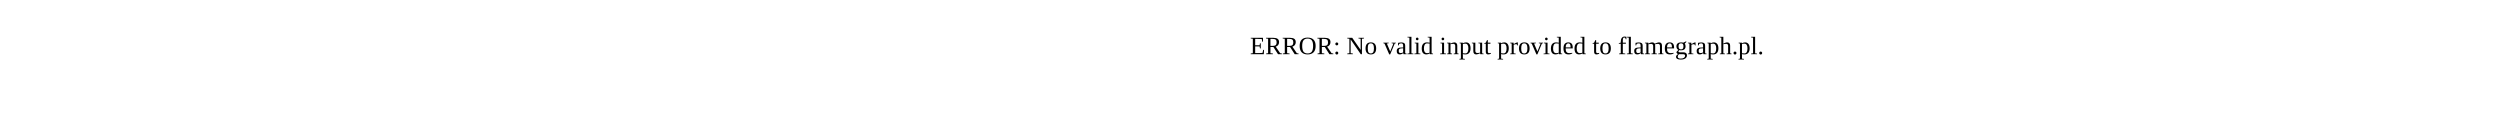
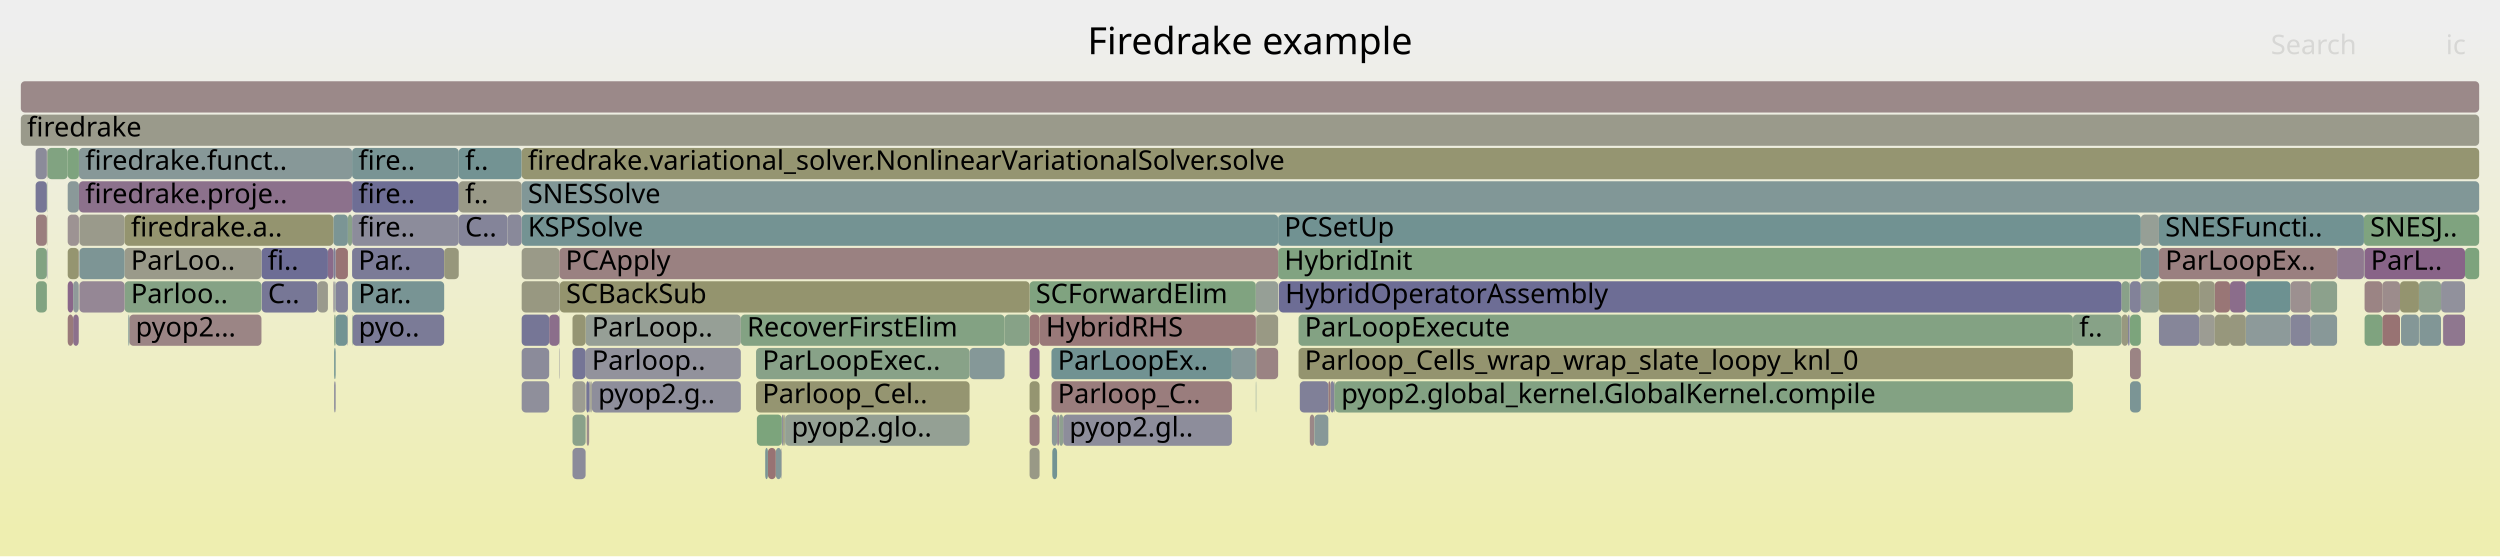
- <svg xmlns="http://www.w3.org/2000/svg" version="1.1" width="1200" height="65" viewBox="0 0 1200 65">
-   <text x="600.00" y="26">ERROR: No valid input provided to flamegraph.pl.</text>
+ <svg xmlns="http://www.w3.org/2000/svg" version="1.1" width="1200" height="267" viewBox="0 0 1200 267">
+   <defs>
+     <linearGradient id="background" y1="0" y2="1" x1="0" x2="0">
+       <stop stop-color="#eeeeee" offset="5%" />
+       <stop stop-color="#eeeeb0" offset="95%" />
+     </linearGradient>
+   </defs>
+   <style type="text/css">
+ 	text { font-family:Verdana; font-size:13px; fill:rgb(0,0,0); }
+ 	#search, #ignorecase { opacity:0.1; cursor:pointer; }
+ 	#search:hover, #search.show, #ignorecase:hover, #ignorecase.show { opacity:1; }
+ 	#subtitle { text-anchor:middle; font-color:rgb(160,160,160); }
+ 	#title { text-anchor:middle; font-size:18px}
+ 	#unzoom { cursor:pointer; }
+ 	#frames &gt; *:hover { stroke:black; stroke-width:0.5; cursor:pointer; }
+ 	.hide { display:none; }
+ 	.parent { opacity:0.5; }
+ </style>
+   <rect x="0.0" y="0" width="1200.0" height="267.0" fill="url(#background)" />
+   <text id="title" x="600.00" y="26">Firedrake example</text>
+   <text id="details" x="10.00" y="249"> </text>
+   <text id="unzoom" x="10.00" y="26" class="hide">Reset Zoom</text>
+   <text id="search" x="1090.00" y="26">Search</text>
+   <text id="ignorecase" x="1174.00" y="26">ic</text>
+   <text id="matched" x="1090.00" y="249"> </text>
+   <g id="frames">
+     <g>
+       <rect x="268.5" y="151" width="0.2" height="15.0" fill="rgb(150.495,159.222,150.495)" rx="2" ry="2" />
+       <text x="271.47" y="161.5" />
+     </g>
+     <g>
+       <rect x="166.8" y="151" width="0.2" height="15.0" fill="rgb(142.747,118.914,142.747)" rx="2" ry="2" />
+       <text x="169.79" y="161.5" />
+     </g>
+     <g>
+       <rect x="274.8" y="215" width="6.3" height="15.0" fill="rgb(138.687,138.687,154.262)" rx="2" ry="2" />
+       <text x="277.75" y="225.5" />
+     </g>
+     <g>
+       <rect x="125.5" y="119" width="31.9" height="15.0" fill="rgb(108.917,108.917,148.5)" rx="2" ry="2" />
+       <text x="128.49" y="129.5">fi..</text>
+     </g>
+     <g>
+       <rect x="1161.1" y="135" width="10.6" height="15.0" fill="rgb(141.735,160.648,141.735)" rx="2" ry="2" />
+       <text x="1164.07" y="145.5" />
+     </g>
+     <g>
+       <rect x="1036.3" y="103" width="98.4" height="15.0" fill="rgb(112.929,146.315,146.315)" rx="2" ry="2" />
+       <text x="1039.33" y="113.5">SNESFuncti..</text>
+     </g>
+     <g>
+       <rect x="376.9" y="199" width="88.5" height="15.0" fill="rgb(147.588,159.695,147.588)" rx="2" ry="2" />
+       <text x="379.92" y="209.5">pyop2.glo..</text>
+     </g>
+     <g>
+       <rect x="494.2" y="183" width="4.8" height="15.0" fill="rgb(148.698,148.698,112.922)" rx="2" ry="2" />
+       <text x="497.19" y="193.5" />
+     </g>
+     <g>
+       <rect x="507.4" y="199" width="1.0" height="15.0" fill="rgb(147.938,132.215,147.938)" rx="2" ry="2" />
+       <text x="510.38" y="209.5" />
+     </g>
+     <g>
+       <rect x="1055.6" y="151" width="7.5" height="15.0" fill="rgb(155.79,155.79,147.29)" rx="2" ry="2" />
+       <text x="1058.56" y="161.5" />
+     </g>
+     <g>
+       <rect x="125.6" y="135" width="26.8" height="15.0" fill="rgb(118.934,118.934,150.439)" rx="2" ry="2" />
+       <text x="128.61" y="145.5">C..</text>
+     </g>
+     <g>
+       <rect x="35.1" y="151" width="2.7" height="15.0" fill="rgb(140.089,112.102,140.089)" rx="2" ry="2" />
+       <text x="38.14" y="161.5" />
+     </g>
+     <g>
+       <rect x="1172.6" y="151" width="0.1" height="15.0" fill="rgb(124.144,149.222,149.222)" rx="2" ry="2" />
+       <text x="1175.55" y="161.5" />
+     </g>
+     <g>
+       <rect x="17.1" y="87" width="5.4" height="15.0" fill="rgb(118.628,118.628,150.38)" rx="2" ry="2" />
+       <text x="20.12" y="97.5" />
+     </g>
+     <g>
+       <rect x="281.1" y="151" width="74.5" height="15.0" fill="rgb(149.564,159.373,149.564)" rx="2" ry="2" />
+       <text x="284.08" y="161.5">ParLoop..</text>
+     </g>
+     <g>
+       <rect x="160.0" y="135" width="0.4" height="15.0" fill="rgb(151.977,142.566,151.977)" rx="2" ry="2" />
+       <text x="163.02" y="145.5" />
+     </g>
+     <g>
+       <rect x="169.0" y="119" width="44.2" height="15.0" fill="rgb(123.496,123.496,151.322)" rx="2" ry="2" />
+       <text x="172.02" y="129.5">Par..</text>
+     </g>
+     <g>
+       <rect x="161.1" y="135" width="5.9" height="15.0" fill="rgb(131.483,131.483,152.868)" rx="2" ry="2" />
+       <text x="164.09" y="145.5" />
+     </g>
+     <g>
+       <rect x="1022.2" y="135" width="0.2" height="15.0" fill="rgb(120.048,148.161,148.161)" rx="2" ry="2" />
+       <text x="1025.16" y="145.5" />
+     </g>
+     <g>
+       <rect x="17.1" y="71" width="5.4" height="15.0" fill="rgb(138.907,138.907,154.305)" rx="2" ry="2" />
+       <text x="20.12" y="81.5" />
+     </g>
+     <g>
+       <rect x="363.3" y="199" width="12.0" height="15.0" fill="rgb(123.887,163.553,123.887)" rx="2" ry="2" />
+       <text x="366.35" y="209.5" />
+     </g>
+     <g>
+       <rect x="1070.4" y="135" width="7.6" height="15.0" fill="rgb(138.812,108.832,138.812)" rx="2" ry="2" />
+       <text x="1073.36" y="145.5" />
+     </g>
+     <g>
+       <rect x="1027.6" y="103" width="8.7" height="15.0" fill="rgb(150.188,159.272,150.188)" rx="2" ry="2" />
+       <text x="1030.64" y="113.5" />
+     </g>
+     <g>
+       <rect x="494.2" y="167" width="4.8" height="15.0" fill="rgb(135.468,100.261,135.468)" rx="2" ry="2" />
+       <text x="497.19" y="177.5" />
+     </g>
+     <g>
+       <rect x="368.6" y="215" width="3.8" height="15.0" fill="rgb(152.445,115.415,115.415)" rx="2" ry="2" />
+       <text x="371.62" y="225.5" />
+     </g>
+     <g>
+       <rect x="169.2" y="151" width="44.0" height="15.0" fill="rgb(122.918,122.918,151.21)" rx="2" ry="2" />
+       <text x="172.15" y="161.5">pyo..</text>
+     </g>
+     <g>
+       <rect x="623.3" y="167" width="371.7" height="15.0" fill="rgb(148.329,148.329,111.133)" rx="2" ry="2" />
+       <text x="626.25" y="177.5">Parloop_Cells_wrap_wrap_slate_loopy_knl_0</text>
+     </g>
+     <g>
+       <rect x="17.3" y="103" width="5.2" height="15.0" fill="rgb(153.787,125.699,125.699)" rx="2" ry="2" />
+       <text x="20.28" y="113.5" />
+     </g>
+     <g>
+       <rect x="1021.5" y="151" width="0.7" height="15.0" fill="rgb(112.453,112.453,149.184)" rx="2" ry="2" />
+       <text x="1024.46" y="161.5" />
+     </g>
+     <g>
+       <rect x="169.0" y="103" width="51.2" height="15.0" fill="rgb(140.196,140.196,154.554)" rx="2" ry="2" />
+       <text x="172.02" y="113.5">fire..</text>
+     </g>
+     <g>
+       <rect x="59.8" y="119" width="65.7" height="15.0" fill="rgb(153.84,153.84,137.84)" rx="2" ry="2" />
+       <text x="62.83" y="129.5">ParLoo..</text>
+     </g>
+     <g>
+       <rect x="32.5" y="135" width="2.6" height="15.0" fill="rgb(136.704,103.43,136.704)" rx="2" ry="2" />
+       <text x="35.48" y="145.5" />
+     </g>
+     <g>
+       <rect x="22.5" y="87" width="0.2" height="15.0" fill="rgb(132.069,162.221,132.069)" rx="2" ry="2" />
+       <text x="25.53" y="97.5" />
+     </g>
+     <g>
+       <rect x="995.0" y="151" width="23.4" height="15.0" fill="rgb(134.851,161.768,134.851)" rx="2" ry="2" />
+       <text x="998.03" y="161.5">f..</text>
+     </g>
+     <g>
+       <rect x="160.4" y="183" width="0.7" height="15.0" fill="rgb(133.02,133.02,153.165)" rx="2" ry="2" />
+       <text x="163.40" y="193.5" />
+     </g>
+     <g>
+       <rect x="268.5" y="135" width="0.2" height="15.0" fill="rgb(149.403,159.399,149.403)" rx="2" ry="2" />
+       <text x="271.47" y="145.5" />
+     </g>
+     <g>
+       <rect x="263.6" y="151" width="4.9" height="15.0" fill="rgb(139.276,110.021,139.276)" rx="2" ry="2" />
+       <text x="266.64" y="161.5" />
+     </g>
+     <g>
+       <rect x="494.2" y="199" width="4.8" height="15.0" fill="rgb(153.796,125.772,125.772)" rx="2" ry="2" />
+       <text x="497.19" y="209.5" />
+     </g>
+     <g>
+       <rect x="499.0" y="151" width="103.8" height="15.0" fill="rgb(153.164,120.922,120.922)" rx="2" ry="2" />
+       <text x="502.03" y="161.5">HybridRHS</text>
+     </g>
+     <g>
+       <rect x="1143.5" y="135" width="8.5" height="15.0" fill="rgb(155.605,139.637,139.637)" rx="2" ry="2" />
+       <text x="1146.53" y="145.5" />
+     </g>
+     <g>
+       <rect x="32.5" y="119" width="5.3" height="15.0" fill="rgb(148.582,148.582,112.361)" rx="2" ry="2" />
+       <text x="35.48" y="129.5" />
+     </g>
+     <g>
+       <rect x="603.0" y="167" width="10.5" height="15.0" fill="rgb(154.446,130.749,130.749)" rx="2" ry="2" />
+       <text x="606.03" y="177.5" />
+     </g>
+     <g>
+       <rect x="613.5" y="119" width="414.1" height="15.0" fill="rgb(129.124,162.701,129.124)" rx="2" ry="2" />
+       <text x="616.48" y="129.5">HybridInit</text>
+     </g>
+     <g>
+       <rect x="250.4" y="151" width="13.2" height="15.0" fill="rgb(118.465,118.465,150.348)" rx="2" ry="2" />
+       <text x="253.37" y="161.5" />
+     </g>
+     <g>
+       <rect x="17.3" y="119" width="5.2" height="15.0" fill="rgb(130.244,162.518,130.244)" rx="2" ry="2" />
+       <text x="20.28" y="129.5" />
+     </g>
+     <g>
+       <rect x="37.9" y="71" width="131.1" height="15.0" fill="rgb(134.974,152.03,152.03)" rx="2" ry="2" />
+       <text x="40.92" y="81.5">firedrake.funct..</text>
+     </g>
+     <g>
+       <rect x="628.7" y="199" width="2.2" height="15.0" fill="rgb(155.036,135.276,135.276)" rx="2" ry="2" />
+       <text x="631.68" y="209.5" />
+     </g>
+     <g>
+       <rect x="372.4" y="215" width="2.6" height="15.0" fill="rgb(130.897,150.973,150.973)" rx="2" ry="2" />
+       <text x="375.38" y="225.5" />
+     </g>
+     <g>
+       <rect x="375.2" y="215" width="0.1" height="15.0" fill="rgb(154.284,154.284,139.99)" rx="2" ry="2" />
+       <text x="378.17" y="225.5" />
+     </g>
+     <g>
+       <rect x="1022.4" y="151" width="5.2" height="15.0" fill="rgb(123.623,163.596,123.623)" rx="2" ry="2" />
+       <text x="1025.43" y="161.5" />
+     </g>
+     <g>
+       <rect x="591.3" y="167" width="11.5" height="15.0" fill="rgb(133.756,151.715,151.715)" rx="2" ry="2" />
+       <text x="594.27" y="177.5" />
+     </g>
+     <g>
+       <rect x="250.4" y="167" width="13.2" height="15.0" fill="rgb(138.645,138.645,154.254)" rx="2" ry="2" />
+       <text x="253.37" y="177.5" />
+     </g>
+     <g>
+       <rect x="1027.6" y="135" width="8.7" height="15.0" fill="rgb(143.762,160.318,143.762)" rx="2" ry="2" />
+       <text x="1030.64" y="145.5" />
+     </g>
+     <g>
+       <rect x="494.2" y="135" width="108.6" height="15.0" fill="rgb(127.501,162.965,127.501)" rx="2" ry="2" />
+       <text x="497.19" y="145.5">SCForwardElim</text>
+     </g>
+     <g>
+       <rect x="169.0" y="151" width="0.2" height="15.0" fill="rgb(128.018,162.881,128.018)" rx="2" ry="2" />
+       <text x="172.02" y="161.5" />
+     </g>
+     <g>
+       <rect x="613.9" y="135" width="404.5" height="15.0" fill="rgb(109.212,109.212,148.557)" rx="2" ry="2" />
+       <text x="616.89" y="145.5">HybridOperatorAssembly</text>
+     </g>
+     <g>
+       <rect x="213.2" y="119" width="7.0" height="15.0" fill="rgb(151.06,151.06,124.366)" rx="2" ry="2" />
+       <text x="216.23" y="129.5" />
+     </g>
+     <g>
+       <rect x="640.4" y="183" width="0.4" height="15.0" fill="rgb(138.046,161.248,138.046)" rx="2" ry="2" />
+       <text x="643.39" y="193.5" />
+     </g>
+     <g>
+       <rect x="22.7" y="71" width="9.8" height="15.0" fill="rgb(129.106,162.704,129.106)" rx="2" ry="2" />
+       <text x="25.65" y="81.5" />
+     </g>
+     <g>
+       <rect x="250.4" y="103" width="363.1" height="15.0" fill="rgb(116.438,147.225,147.225)" rx="2" ry="2" />
+       <text x="253.37" y="113.5">KSPSolve</text>
+     </g>
+     <g>
+       <rect x="38.1" y="103" width="21.7" height="15.0" fill="rgb(154.05,154.05,138.857)" rx="2" ry="2" />
+       <text x="41.12" y="113.5" />
+     </g>
+     <g>
+       <rect x="510.3" y="199" width="81.0" height="15.0" fill="rgb(141.315,141.315,154.771)" rx="2" ry="2" />
+       <text x="513.27" y="209.5">pyop2.gl..</text>
+     </g>
+     <g>
+       <rect x="376.7" y="199" width="0.2" height="15.0" fill="rgb(107.686,144.956,144.956)" rx="2" ry="2" />
+       <text x="379.69" y="209.5" />
+     </g>
+     <g>
+       <rect x="602.8" y="151" width="0.2" height="15.0" fill="rgb(134.396,97.514,134.396)" rx="2" ry="2" />
+       <text x="605.85" y="161.5" />
+     </g>
+     <g>
+       <rect x="603.0" y="151" width="10.5" height="15.0" fill="rgb(152.551,152.551,131.594)" rx="2" ry="2" />
+       <text x="606.03" y="161.5" />
+     </g>
+     <g>
+       <rect x="1121.8" y="119" width="12.9" height="15.0" fill="rgb(143.844,121.726,143.844)" rx="2" ry="2" />
+       <text x="1124.84" y="129.5" />
+     </g>
+     <g>
+       <rect x="268.7" y="135" width="225.5" height="15.0" fill="rgb(148.047,148.047,109.764)" rx="2" ry="2" />
+       <text x="271.72" y="145.5">SCBackSub</text>
+     </g>
+     <g>
+       <rect x="169.0" y="87" width="51.2" height="15.0" fill="rgb(110.232,110.232,148.755)" rx="2" ry="2" />
+       <text x="172.02" y="97.5">fire..</text>
+     </g>
+     <g>
+       <rect x="62.1" y="151" width="63.4" height="15.0" fill="rgb(154.675,132.506,132.506)" rx="2" ry="2" />
+       <text x="65.08" y="161.5">pyop2...</text>
+     </g>
+     <g>
+       <rect x="10.0" y="55" width="1180.0" height="15.0" fill="rgb(154.113,154.113,139.162)" rx="2" ry="2" />
+       <text x="13.00" y="65.5">firedrake</text>
+     </g>
+     <g>
+       <rect x="160.4" y="151" width="0.7" height="15.0" fill="rgb(132.8,162.102,132.8)" rx="2" ry="2" />
+       <text x="163.40" y="161.5" />
+     </g>
+     <g>
+       <rect x="375.3" y="199" width="0.6" height="15.0" fill="rgb(143.838,143.838,155.259)" rx="2" ry="2" />
+       <text x="378.30" y="209.5" />
+     </g>
+     <g>
+       <rect x="250.4" y="183" width="13.2" height="15.0" fill="rgb(143.242,143.242,155.144)" rx="2" ry="2" />
+       <text x="253.37" y="193.5" />
+     </g>
+     <g>
+       <rect x="10.0" y="39" width="1180.0" height="15.0" fill="rgb(155.237,136.82,136.82)" rx="2" ry="2" />
+       <text x="13.00" y="49.5" />
+     </g>
+     <g>
+       <rect x="504.7" y="167" width="86.6" height="15.0" fill="rgb(113.03,146.341,146.341)" rx="2" ry="2" />
+       <text x="507.71" y="177.5">ParLoopEx..</text>
+     </g>
+     <g>
+       <rect x="494.2" y="151" width="4.8" height="15.0" fill="rgb(152.774,117.933,117.933)" rx="2" ry="2" />
+       <text x="497.19" y="161.5" />
+     </g>
+     <g>
+       <rect x="59.8" y="135" width="65.7" height="15.0" fill="rgb(132.831,162.097,132.831)" rx="2" ry="2" />
+       <text x="62.83" y="145.5">Parloo..</text>
+     </g>
+     <g>
+       <rect x="1161.3" y="151" width="10.4" height="15.0" fill="rgb(128.869,150.447,150.447)" rx="2" ry="2" />
+       <text x="1164.27" y="161.5" />
+     </g>
+     <g>
+       <rect x="623.3" y="151" width="371.7" height="15.0" fill="rgb(131.407,162.329,131.407)" rx="2" ry="2" />
+       <text x="626.25" y="161.5">ParLoopExecute</text>
+     </g>
+     <g>
+       <rect x="355.6" y="151" width="126.6" height="15.0" fill="rgb(130.732,162.439,130.732)" rx="2" ry="2" />
+       <text x="358.60" y="161.5">RecoverFirstElim</text>
+     </g>
+     <g>
+       <rect x="1078.0" y="151" width="21.4" height="15.0" fill="rgb(140.903,153.568,153.568)" rx="2" ry="2" />
+       <text x="1081.05" y="161.5" />
+     </g>
+     <g>
+       <rect x="38.1" y="135" width="21.7" height="15.0" fill="rgb(149.213,135.483,149.213)" rx="2" ry="2" />
+       <text x="41.12" y="145.5" />
+     </g>
+     <g>
+       <rect x="640.8" y="183" width="354.2" height="15.0" fill="rgb(130.896,162.412,130.896)" rx="2" ry="2" />
+       <text x="643.79" y="193.5">pyop2.global_kernel.GlobalKernel.compile</text>
+     </g>
+     <g>
+       <rect x="1171.7" y="135" width="11.5" height="15.0" fill="rgb(145.267,145.267,155.535)" rx="2" ry="2" />
+       <text x="1174.72" y="145.5" />
+     </g>
+     <g>
+       <rect x="220.2" y="87" width="30.2" height="15.0" fill="rgb(153.226,153.226,134.867)" rx="2" ry="2" />
+       <text x="223.24" y="97.5">f..</text>
+     </g>
+     <g>
+       <rect x="638.6" y="183" width="1.8" height="15.0" fill="rgb(131.726,131.726,152.915)" rx="2" ry="2" />
+       <text x="641.56" y="193.5" />
+     </g>
+     <g>
+       <rect x="22.5" y="103" width="0.2" height="15.0" fill="rgb(151.12,151.12,124.66)" rx="2" ry="2" />
+       <text x="25.53" y="113.5" />
+     </g>
+     <g>
+       <rect x="602.8" y="135" width="10.7" height="15.0" fill="rgb(149.791,159.336,149.791)" rx="2" ry="2" />
+       <text x="605.85" y="145.5" />
+     </g>
+     <g>
+       <rect x="35.1" y="135" width="2.7" height="15.0" fill="rgb(144.493,154.498,154.498)" rx="2" ry="2" />
+       <text x="38.14" y="145.5" />
+     </g>
+     <g>
+       <rect x="250.4" y="87" width="939.6" height="15.0" fill="rgb(129.489,150.608,150.608)" rx="2" ry="2" />
+       <text x="253.37" y="97.5">SNESSolve</text>
+     </g>
+     <g>
+       <rect x="367.3" y="215" width="1.3" height="15.0" fill="rgb(122.971,148.918,148.918)" rx="2" ry="2" />
+       <text x="370.34" y="225.5" />
+     </g>
+     <g>
+       <rect x="160.0" y="103" width="7.0" height="15.0" fill="rgb(123.138,148.962,148.962)" rx="2" ry="2" />
+       <text x="163.02" y="113.5" />
+     </g>
+     <g>
+       <rect x="161.1" y="151" width="5.7" height="15.0" fill="rgb(113.766,146.532,146.532)" rx="2" ry="2" />
+       <text x="164.09" y="161.5" />
+     </g>
+     <g>
+       <rect x="220.2" y="103" width="23.4" height="15.0" fill="rgb(132.033,132.033,152.974)" rx="2" ry="2" />
+       <text x="223.24" y="113.5">C..</text>
+     </g>
+     <g>
+       <rect x="281.1" y="167" width="74.5" height="15.0" fill="rgb(145.858,145.858,155.65)" rx="2" ry="2" />
+       <text x="284.08" y="177.5">Parloop..</text>
+     </g>
+     <g>
+       <rect x="268.5" y="167" width="0.2" height="15.0" fill="rgb(144.849,144.849,155.455)" rx="2" ry="2" />
+       <text x="271.47" y="177.5" />
+     </g>
+     <g>
+       <rect x="32.5" y="71" width="5.4" height="15.0" fill="rgb(125.653,163.266,125.653)" rx="2" ry="2" />
+       <text x="35.48" y="81.5" />
+     </g>
+     <g>
+       <rect x="630.9" y="199" width="6.7" height="15.0" fill="rgb(135.317,152.119,152.119)" rx="2" ry="2" />
+       <text x="633.85" y="209.5" />
+     </g>
+     <g>
+       <rect x="508.4" y="199" width="1.9" height="15.0" fill="rgb(143.07,160.43,143.07)" rx="2" ry="2" />
+       <text x="511.39" y="209.5" />
+     </g>
+     <g>
+       <rect x="1063.1" y="135" width="7.3" height="15.0" fill="rgb(152.774,117.933,117.933)" rx="2" ry="2" />
+       <text x="1066.07" y="145.5" />
+     </g>
+     <g>
+       <rect x="1036.3" y="119" width="85.5" height="15.0" fill="rgb(154.061,127.801,127.801)" rx="2" ry="2" />
+       <text x="1039.33" y="129.5">ParLoopEx..</text>
+     </g>
+     <g>
+       <rect x="37.9" y="87" width="131.1" height="15.0" fill="rgb(140.429,112.974,140.429)" rx="2" ry="2" />
+       <text x="40.92" y="97.5">firedrake.proje..</text>
+     </g>
+     <g>
+       <rect x="161.1" y="119" width="5.9" height="15.0" fill="rgb(152.574,116.397,116.397)" rx="2" ry="2" />
+       <text x="164.09" y="129.5" />
+     </g>
+     <g>
+       <rect x="167.0" y="103" width="2.0" height="15.0" fill="rgb(137.169,161.391,137.169)" rx="2" ry="2" />
+       <text x="169.95" y="113.5" />
+     </g>
+     <g>
+       <rect x="375.9" y="199" width="0.8" height="15.0" fill="rgb(151.809,151.809,127.997)" rx="2" ry="2" />
+       <text x="378.86" y="209.5" />
+     </g>
+     <g>
+       <rect x="160.4" y="167" width="0.7" height="15.0" fill="rgb(109.623,145.458,145.458)" rx="2" ry="2" />
+       <text x="163.40" y="177.5" />
+     </g>
+     <g>
+       <rect x="1078.0" y="135" width="21.4" height="15.0" fill="rgb(109.266,145.365,145.365)" rx="2" ry="2" />
+       <text x="1081.05" y="145.5" />
+     </g>
+     <g>
+       <rect x="1070.4" y="151" width="7.6" height="15.0" fill="rgb(151.315,151.315,125.601)" rx="2" ry="2" />
+       <text x="1073.36" y="161.5" />
+     </g>
+     <g>
+       <rect x="1143.5" y="151" width="8.5" height="15.0" fill="rgb(152.365,114.798,114.798)" rx="2" ry="2" />
+       <text x="1146.53" y="161.5" />
+     </g>
+     <g>
+       <rect x="282.8" y="183" width="0.5" height="15.0" fill="rgb(145.173,145.173,155.517)" rx="2" ry="2" />
+       <text x="285.79" y="193.5" />
+     </g>
+     <g>
+       <rect x="1172.7" y="151" width="10.5" height="15.0" fill="rgb(142.661,118.694,142.661)" rx="2" ry="2" />
+       <text x="1175.72" y="161.5" />
+     </g>
+     <g>
+       <rect x="284.1" y="183" width="71.5" height="15.0" fill="rgb(142.083,142.083,154.919)" rx="2" ry="2" />
+       <text x="287.10" y="193.5">pyop2.g..</text>
+     </g>
+     <g>
+       <rect x="602.8" y="167" width="0.2" height="15.0" fill="rgb(128.449,162.811,128.449)" rx="2" ry="2" />
+       <text x="605.85" y="177.5" />
+     </g>
+     <g>
+       <rect x="250.4" y="119" width="18.1" height="15.0" fill="rgb(153.517,153.517,136.277)" rx="2" ry="2" />
+       <text x="253.37" y="129.5" />
+     </g>
+     <g>
+       <rect x="250.4" y="135" width="18.1" height="15.0" fill="rgb(152.049,152.049,129.162)" rx="2" ry="2" />
+       <text x="253.37" y="145.5" />
+     </g>
+     <g>
+       <rect x="613.5" y="103" width="414.1" height="15.0" fill="rgb(112.883,146.303,146.303)" rx="2" ry="2" />
+       <text x="616.48" y="113.5">PCSetUp</text>
+     </g>
+     <g>
+       <rect x="274.8" y="199" width="6.3" height="15.0" fill="rgb(138.349,161.199,138.349)" rx="2" ry="2" />
+       <text x="277.75" y="209.5" />
+     </g>
+     <g>
+       <rect x="169.0" y="71" width="51.2" height="15.0" fill="rgb(120.738,148.339,148.339)" rx="2" ry="2" />
+       <text x="172.02" y="81.5">fire..</text>
+     </g>
+     <g>
+       <rect x="281.6" y="199" width="1.2" height="15.0" fill="rgb(155.759,140.818,140.818)" rx="2" ry="2" />
+       <text x="284.57" y="209.5" />
+     </g>
+     <g>
+       <rect x="375.0" y="215" width="0.2" height="15.0" fill="rgb(147.684,147.684,156.003)" rx="2" ry="2" />
+       <text x="378.05" y="225.5" />
+     </g>
+     <g>
+       <rect x="220.2" y="71" width="30.2" height="15.0" fill="rgb(115.106,146.879,146.879)" rx="2" ry="2" />
+       <text x="223.24" y="81.5">f..</text>
+     </g>
+     <g>
+       <rect x="1022.4" y="135" width="5.2" height="15.0" fill="rgb(130.331,130.331,152.645)" rx="2" ry="2" />
+       <text x="1025.43" y="145.5" />
+     </g>
+     <g>
+       <rect x="482.2" y="151" width="12.0" height="15.0" fill="rgb(135.435,161.673,135.435)" rx="2" ry="2" />
+       <text x="485.16" y="161.5" />
+     </g>
+     <g>
+       <rect x="494.2" y="215" width="4.8" height="15.0" fill="rgb(153.078,153.078,134.149)" rx="2" ry="2" />
+       <text x="497.19" y="225.5" />
+     </g>
+     <g>
+       <rect x="17.3" y="135" width="5.2" height="15.0" fill="rgb(128.777,162.757,128.777)" rx="2" ry="2" />
+       <text x="20.28" y="145.5" />
+     </g>
+     <g>
+       <rect x="1018.4" y="151" width="3.1" height="15.0" fill="rgb(151.681,151.681,127.378)" rx="2" ry="2" />
+       <text x="1021.43" y="161.5" />
+     </g>
+     <g>
+       <rect x="38.1" y="119" width="21.7" height="15.0" fill="rgb(124.835,149.402,149.402)" rx="2" ry="2" />
+       <text x="41.12" y="129.5" />
+     </g>
+     <g>
+       <rect x="1036.3" y="135" width="19.3" height="15.0" fill="rgb(148.371,148.371,111.338)" rx="2" ry="2" />
+       <text x="1039.33" y="145.5" />
+     </g>
+     <g>
+       <rect x="250.4" y="71" width="939.6" height="15.0" fill="rgb(148.647,148.647,112.676)" rx="2" ry="2" />
+       <text x="253.37" y="81.5">firedrake.variational_solver.NonlinearVariationalSolver.solve</text>
+     </g>
+     <g>
+       <rect x="1022.4" y="167" width="5.2" height="15.0" fill="rgb(154.663,132.419,132.419)" rx="2" ry="2" />
+       <text x="1025.43" y="177.5" />
+     </g>
+     <g>
+       <rect x="504.7" y="183" width="86.6" height="15.0" fill="rgb(153.719,125.182,125.182)" rx="2" ry="2" />
+       <text x="507.71" y="193.5">Parloop_C..</text>
+     </g>
+     <g>
+       <rect x="274.8" y="151" width="6.3" height="15.0" fill="rgb(149.202,149.202,115.363)" rx="2" ry="2" />
+       <text x="277.75" y="161.5" />
+     </g>
+     <g>
+       <rect x="152.4" y="135" width="5.0" height="15.0" fill="rgb(154.414,154.414,140.621)" rx="2" ry="2" />
+       <text x="155.42" y="145.5" />
+     </g>
+     <g>
+       <rect x="61.6" y="151" width="0.5" height="15.0" fill="rgb(123.888,149.156,149.156)" rx="2" ry="2" />
+       <text x="64.61" y="161.5" />
+     </g>
+     <g>
+       <rect x="1109.2" y="135" width="12.6" height="15.0" fill="rgb(139.689,160.981,139.689)" rx="2" ry="2" />
+       <text x="1112.22" y="145.5" />
+     </g>
+     <g>
+       <rect x="268.5" y="119" width="345.0" height="15.0" fill="rgb(154.166,128.608,128.608)" rx="2" ry="2" />
+       <text x="271.47" y="129.5">PCApply</text>
+     </g>
+     <g>
+       <rect x="1152.0" y="135" width="9.1" height="15.0" fill="rgb(148.249,148.249,110.744)" rx="2" ry="2" />
+       <text x="1154.96" y="145.5" />
+     </g>
+     <g>
+       <rect x="504.9" y="199" width="2.5" height="15.0" fill="rgb(140.35,153.424,153.424)" rx="2" ry="2" />
+       <text x="507.94" y="209.5" />
+     </g>
+     <g>
+       <rect x="1099.4" y="151" width="9.8" height="15.0" fill="rgb(132.561,132.561,153.076)" rx="2" ry="2" />
+       <text x="1102.45" y="161.5" />
+     </g>
+     <g>
+       <rect x="1134.7" y="103" width="55.3" height="15.0" fill="rgb(127.207,163.013,127.207)" rx="2" ry="2" />
+       <text x="1137.66" y="113.5">SNESJ..</text>
+     </g>
+     <g>
+       <rect x="1027.6" y="119" width="8.7" height="15.0" fill="rgb(118.838,147.847,147.847)" rx="2" ry="2" />
+       <text x="1030.64" y="129.5" />
+     </g>
+     <g>
+       <rect x="37.8" y="119" width="0.1" height="15.0" fill="rgb(145.677,126.423,145.677)" rx="2" ry="2" />
+       <text x="40.78" y="129.5" />
+     </g>
+     <g>
+       <rect x="169.0" y="135" width="44.2" height="15.0" fill="rgb(120.326,148.233,148.233)" rx="2" ry="2" />
+       <text x="172.02" y="145.5">Par..</text>
+     </g>
+     <g>
+       <rect x="1152.5" y="151" width="8.6" height="15.0" fill="rgb(132.397,151.362,151.362)" rx="2" ry="2" />
+       <text x="1155.53" y="161.5" />
+     </g>
+     <g>
+       <rect x="1135.0" y="135" width="8.5" height="15.0" fill="rgb(154.668,132.455,132.455)" rx="2" ry="2" />
+       <text x="1137.96" y="145.5" />
+     </g>
+     <g>
+       <rect x="274.8" y="167" width="6.3" height="15.0" fill="rgb(116.868,116.868,150.039)" rx="2" ry="2" />
+       <text x="277.75" y="177.5" />
+     </g>
+     <g>
+       <rect x="1183.2" y="119" width="6.8" height="15.0" fill="rgb(124.636,163.431,124.636)" rx="2" ry="2" />
+       <text x="1186.23" y="129.5" />
+     </g>
+     <g>
+       <rect x="1135.0" y="151" width="8.5" height="15.0" fill="rgb(126.741,163.089,126.741)" rx="2" ry="2" />
+       <text x="1137.96" y="161.5" />
+     </g>
+     <g>
+       <rect x="1018.4" y="135" width="3.8" height="15.0" fill="rgb(136.964,161.425,136.964)" rx="2" ry="2" />
+       <text x="1021.43" y="145.5" />
+     </g>
+     <g>
+       <rect x="1099.4" y="135" width="9.8" height="15.0" fill="rgb(156.158,143.875,143.875)" rx="2" ry="2" />
+       <text x="1102.45" y="145.5" />
+     </g>
+     <g>
+       <rect x="602.8" y="183" width="0.2" height="15.0" fill="rgb(118.538,147.769,147.769)" rx="2" ry="2" />
+       <text x="605.85" y="193.5" />
+     </g>
+     <g>
+       <rect x="22.5" y="119" width="0.2" height="15.0" fill="rgb(120.367,120.367,150.716)" rx="2" ry="2" />
+       <text x="25.53" y="129.5" />
+     </g>
+     <g>
+       <rect x="613.8" y="135" width="0.1" height="15.0" fill="rgb(121.467,121.467,150.929)" rx="2" ry="2" />
+       <text x="616.75" y="145.5" />
+     </g>
+     <g>
+       <rect x="1036.3" y="151" width="19.3" height="15.0" fill="rgb(133.822,133.822,153.32)" rx="2" ry="2" />
+       <text x="1039.33" y="161.5" />
+     </g>
+     <g>
+       <rect x="160.0" y="119" width="1.1" height="15.0" fill="rgb(126.883,126.883,151.977)" rx="2" ry="2" />
+       <text x="163.02" y="129.5" />
+     </g>
+     <g>
+       <rect x="32.5" y="87" width="5.4" height="15.0" fill="rgb(137.522,152.691,152.691)" rx="2" ry="2" />
+       <text x="35.48" y="97.5" />
+     </g>
+     <g>
+       <rect x="32.5" y="151" width="2.6" height="15.0" fill="rgb(153.311,122.051,122.051)" rx="2" ry="2" />
+       <text x="35.48" y="161.5" />
+     </g>
+     <g>
+       <rect x="157.4" y="119" width="2.6" height="15.0" fill="rgb(138.247,107.382,138.247)" rx="2" ry="2" />
+       <text x="160.41" y="129.5" />
+     </g>
+     <g>
+       <rect x="362.9" y="183" width="102.5" height="15.0" fill="rgb(148.692,148.692,112.892)" rx="2" ry="2" />
+       <text x="365.95" y="193.5">Parloop_Cel..</text>
+     </g>
+     <g>
+       <rect x="22.5" y="71" width="0.2" height="15.0" fill="rgb(155.369,137.828,137.828)" rx="2" ry="2" />
+       <text x="25.53" y="81.5" />
+     </g>
+     <g>
+       <rect x="1063.1" y="151" width="7.3" height="15.0" fill="rgb(151.077,151.077,124.452)" rx="2" ry="2" />
+       <text x="1066.07" y="161.5" />
+     </g>
+     <g>
+       <rect x="32.5" y="103" width="5.4" height="15.0" fill="rgb(156.616,147.388,147.388)" rx="2" ry="2" />
+       <text x="35.48" y="113.5" />
+     </g>
+     <g>
+       <rect x="274.8" y="183" width="6.3" height="15.0" fill="rgb(155.616,155.616,146.446)" rx="2" ry="2" />
+       <text x="277.75" y="193.5" />
+     </g>
+     <g>
+       <rect x="1134.7" y="119" width="0.3" height="15.0" fill="rgb(148.106,159.611,148.106)" rx="2" ry="2" />
+       <text x="1137.66" y="129.5" />
+     </g>
+     <g>
+       <rect x="281.4" y="183" width="1.4" height="15.0" fill="rgb(116.434,116.434,149.955)" rx="2" ry="2" />
+       <text x="284.43" y="193.5" />
+     </g>
+     <g>
+       <rect x="1022.4" y="183" width="5.2" height="15.0" fill="rgb(123.117,148.956,148.956)" rx="2" ry="2" />
+       <text x="1025.43" y="193.5" />
+     </g>
+     <g>
+       <rect x="362.9" y="167" width="102.5" height="15.0" fill="rgb(135.562,161.653,135.562)" rx="2" ry="2" />
+       <text x="365.95" y="177.5">ParLoopExec..</text>
+     </g>
+     <g>
+       <rect x="243.6" y="103" width="6.8" height="15.0" fill="rgb(137.218,137.218,153.978)" rx="2" ry="2" />
+       <text x="246.61" y="113.5" />
+     </g>
+     <g>
+       <rect x="637.6" y="183" width="1.0" height="15.0" fill="rgb(153.108,120.497,120.497)" rx="2" ry="2" />
+       <text x="640.63" y="193.5" />
+     </g>
+     <g>
+       <rect x="283.3" y="183" width="0.8" height="15.0" fill="rgb(155.325,155.325,145.037)" rx="2" ry="2" />
+       <text x="286.31" y="193.5" />
+     </g>
+     <g>
+       <rect x="160.4" y="135" width="0.7" height="15.0" fill="rgb(146.943,155.133,155.133)" rx="2" ry="2" />
+       <text x="163.40" y="145.5" />
+     </g>
+     <g>
+       <rect x="1109.2" y="151" width="12.6" height="15.0" fill="rgb(135.664,152.209,152.209)" rx="2" ry="2" />
+       <text x="1112.22" y="161.5" />
+     </g>
+     <g>
+       <rect x="505.1" y="215" width="2.3" height="15.0" fill="rgb(113.985,146.589,146.589)" rx="2" ry="2" />
+       <text x="508.13" y="225.5" />
+     </g>
+     <g>
+       <rect x="59.8" y="103" width="100.2" height="15.0" fill="rgb(148.306,148.306,111.02)" rx="2" ry="2" />
+       <text x="62.83" y="113.5">firedrake.a..</text>
+     </g>
+     <g>
+       <rect x="1055.6" y="135" width="7.5" height="15.0" fill="rgb(152.016,152.016,129.001)" rx="2" ry="2" />
+       <text x="1058.56" y="145.5" />
+     </g>
+     <g>
+       <rect x="623.9" y="183" width="13.7" height="15.0" fill="rgb(128.252,128.252,152.242)" rx="2" ry="2" />
+       <text x="626.94" y="193.5" />
+     </g>
+     <g>
+       <rect x="1135.0" y="119" width="48.2" height="15.0" fill="rgb(135.534,100.431,135.534)" rx="2" ry="2" />
+       <text x="1137.96" y="129.5">ParL..</text>
+     </g>
+     <g>
+       <rect x="465.4" y="167" width="16.8" height="15.0" fill="rgb(132.998,151.518,151.518)" rx="2" ry="2" />
+       <text x="468.43" y="177.5" />
+     </g>
+   </g>
</svg>
